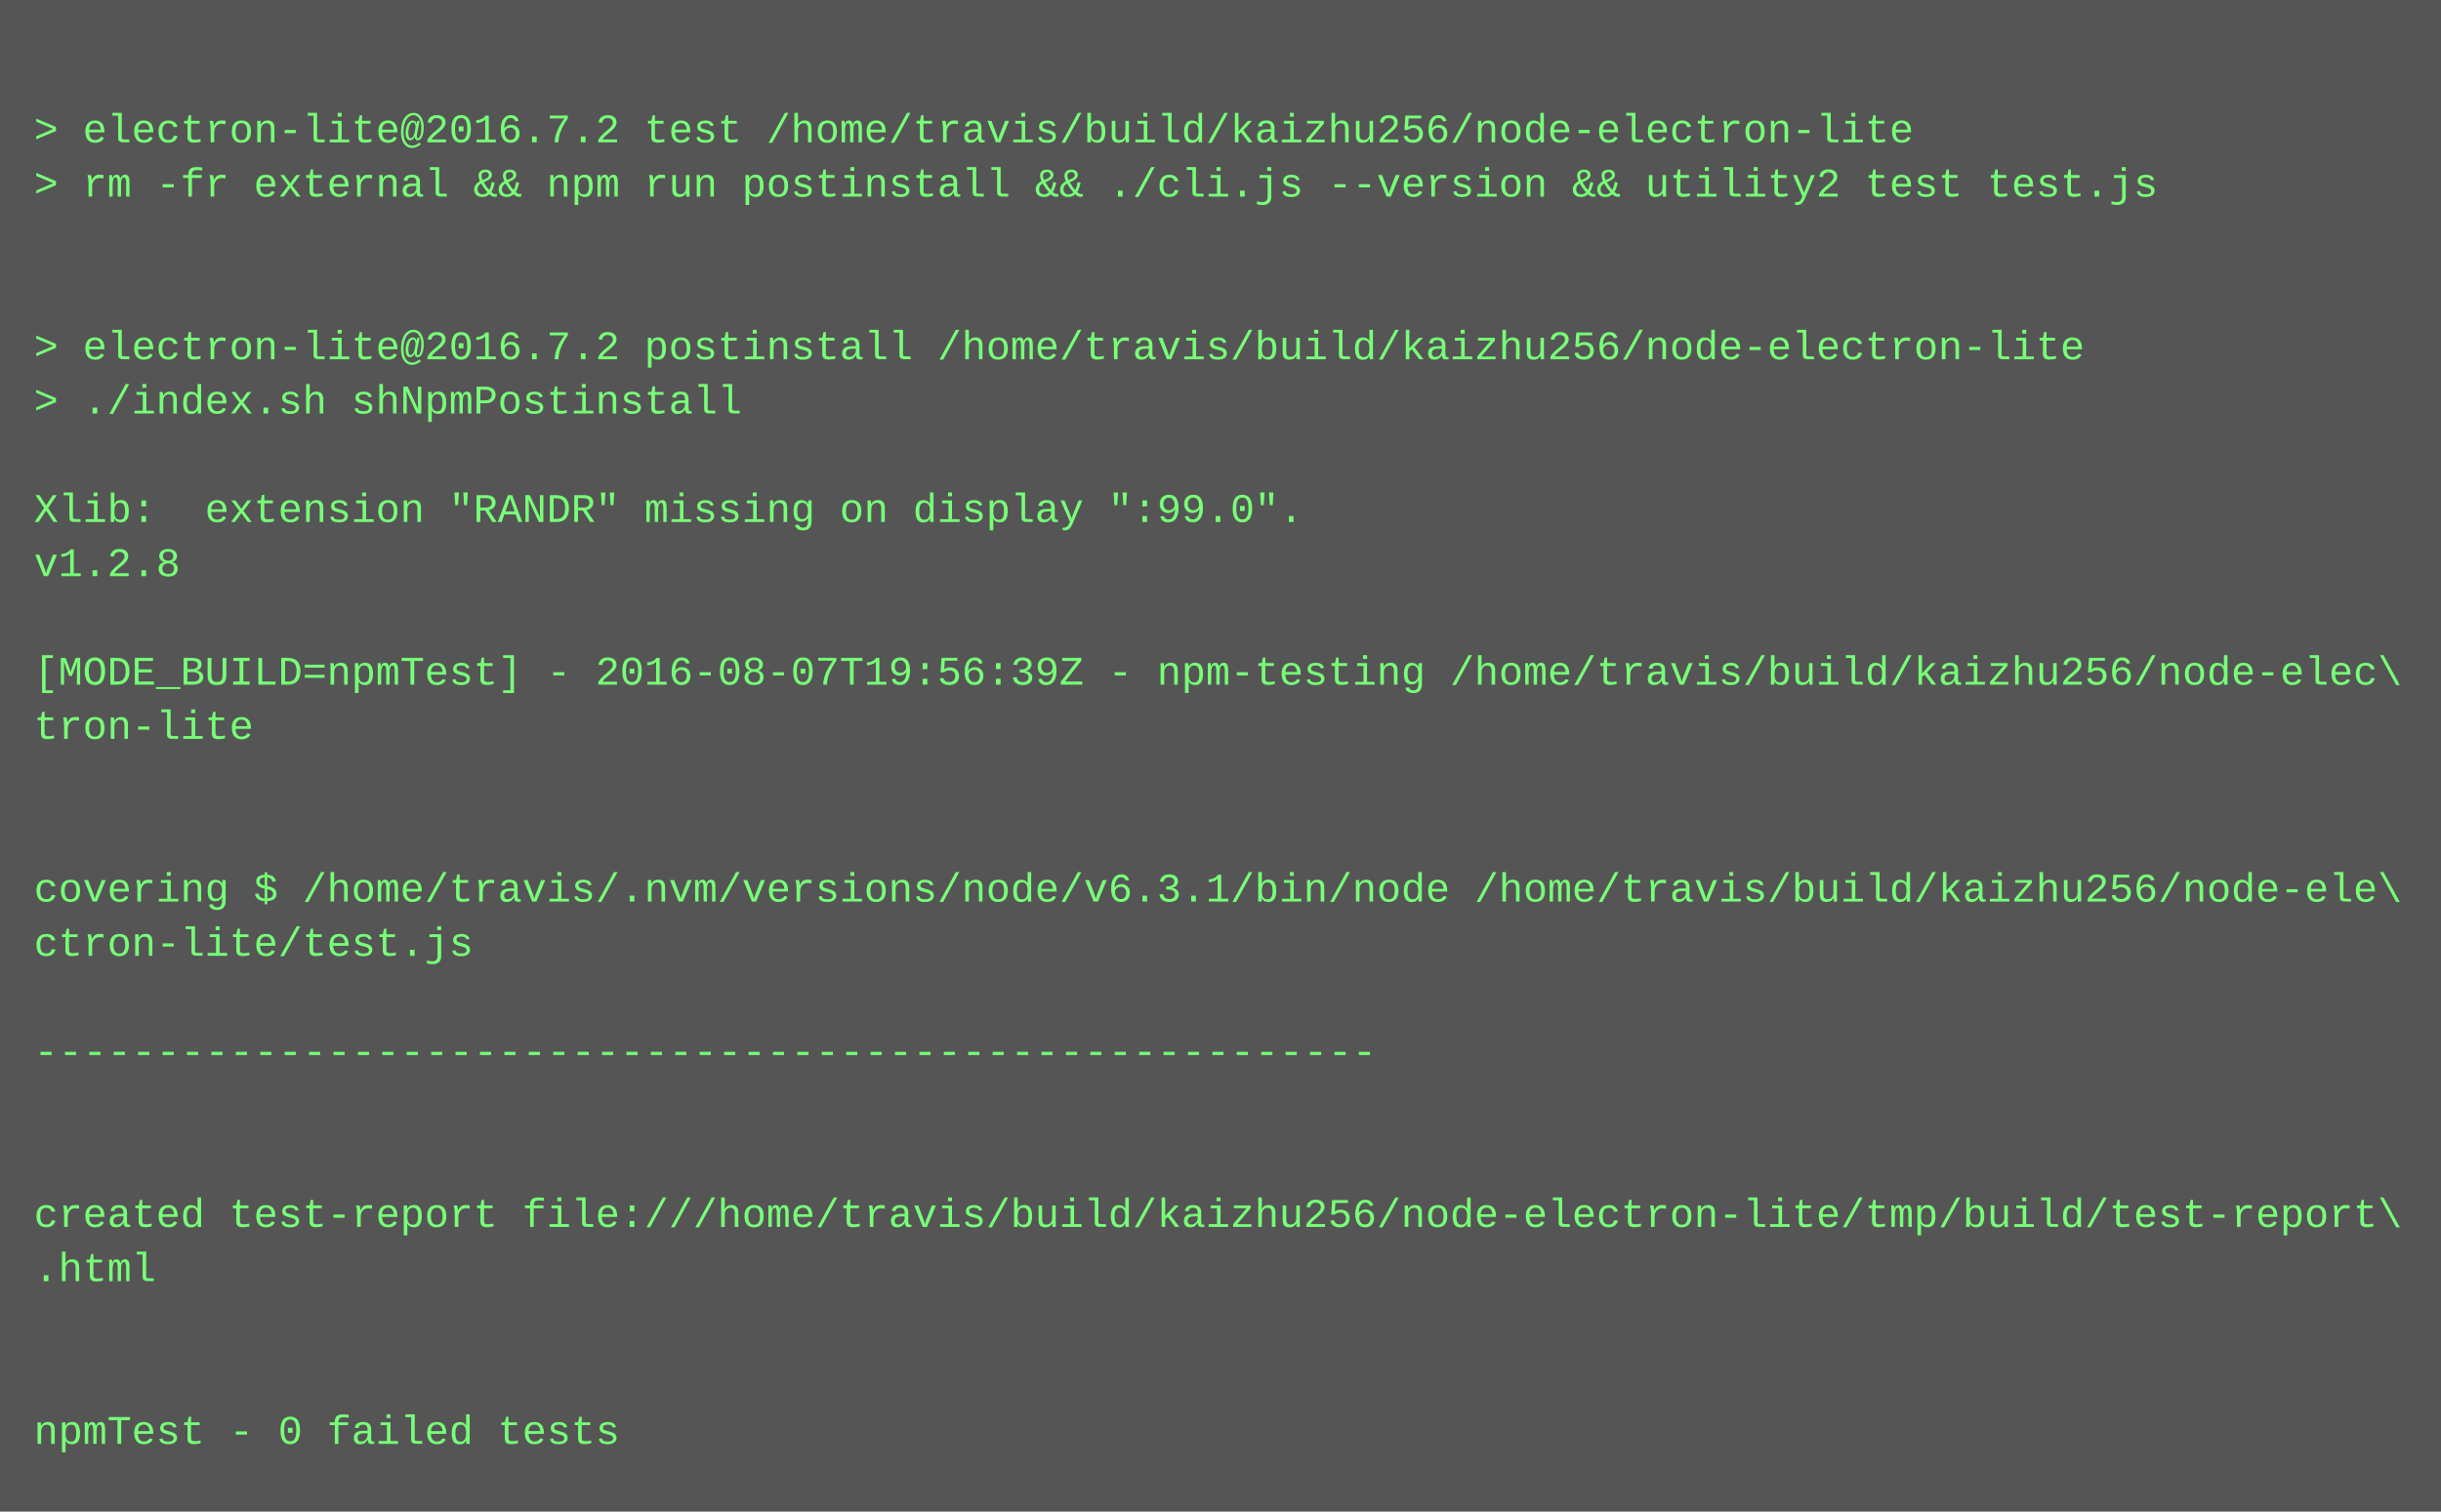
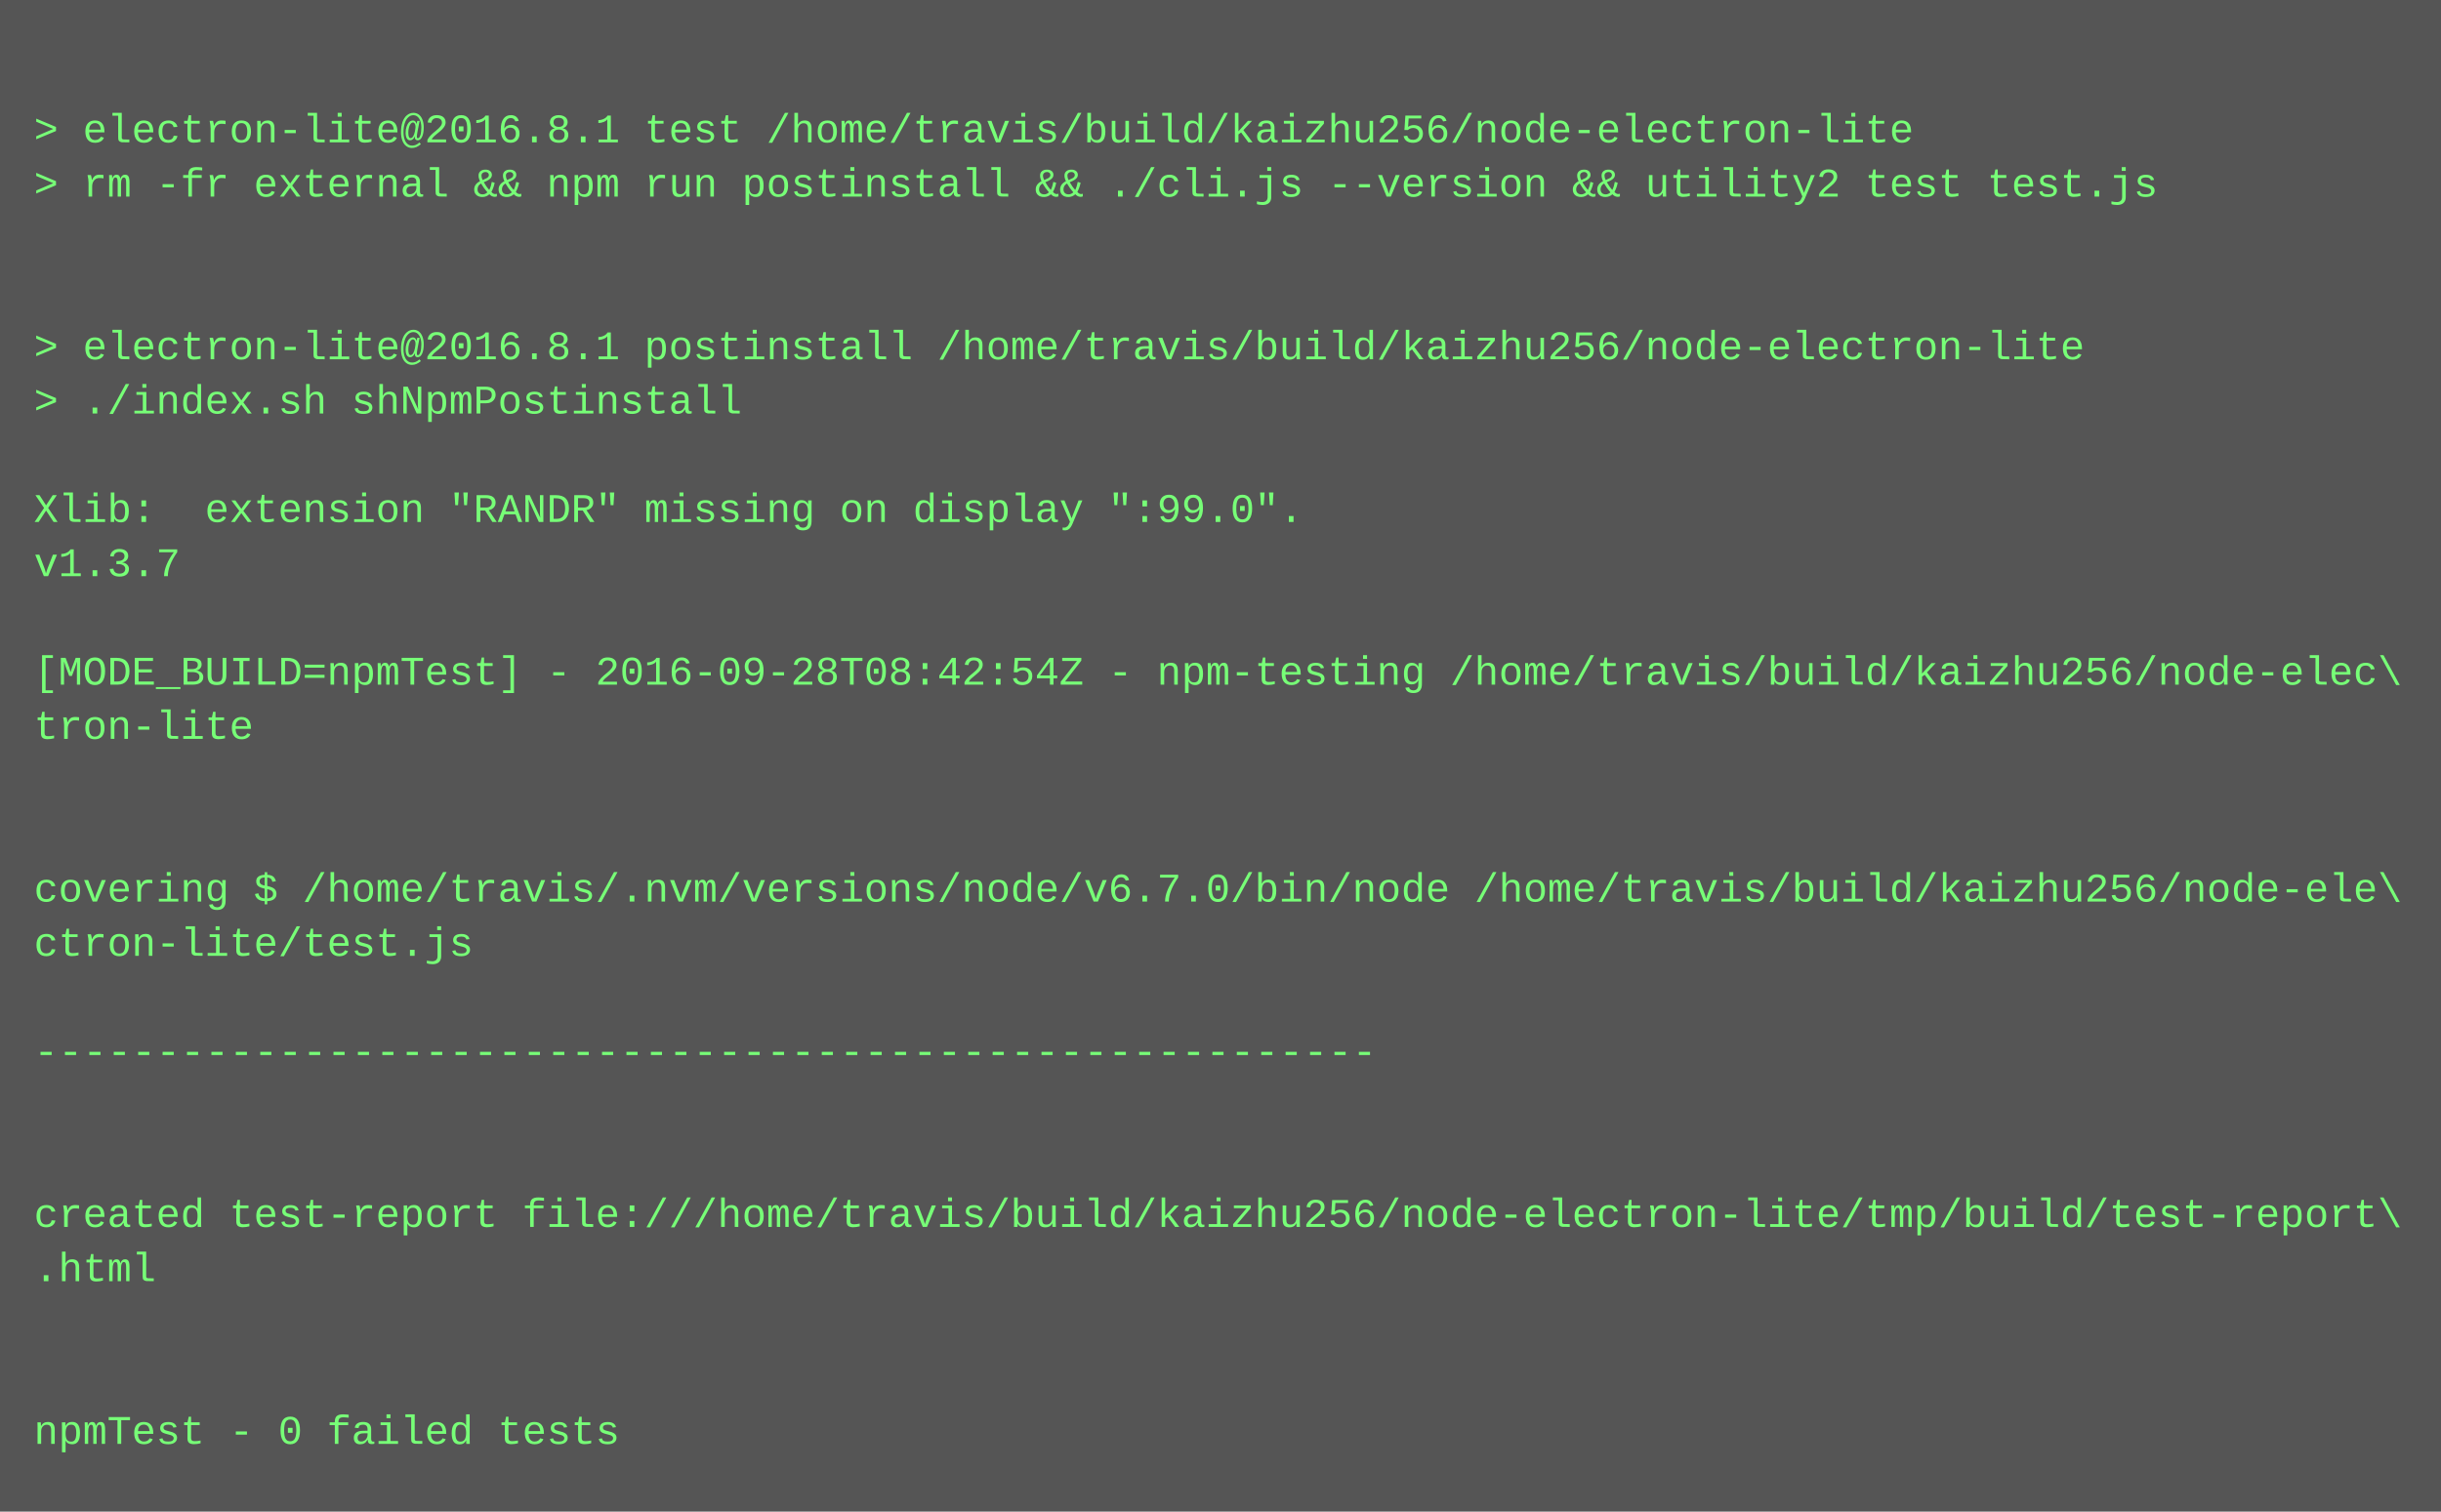
<svg xmlns="http://www.w3.org/2000/svg" height="446" width="720">
  <rect height="446" fill="#555" width="720" />
  <text fill="#7f7" font-family="Courier New" font-size="12" xml:space="preserve">
    <tspan x="10" y="26" />
-     <tspan x="10" y="42">&gt; electron-lite@2016.7.2 test /home/travis/build/kaizhu256/node-electron-lite</tspan>
+     <tspan x="10" y="42">&gt; electron-lite@2016.8.1 test /home/travis/build/kaizhu256/node-electron-lite</tspan>
    <tspan x="10" y="58">&gt; rm -fr external &amp;&amp; npm run postinstall &amp;&amp; ./cli.js --version &amp;&amp; utility2 test test.js</tspan>
    <tspan x="10" y="74" />
    <tspan x="10" y="90" />
-     <tspan x="10" y="106">&gt; electron-lite@2016.7.2 postinstall /home/travis/build/kaizhu256/node-electron-lite</tspan>
+     <tspan x="10" y="106">&gt; electron-lite@2016.8.1 postinstall /home/travis/build/kaizhu256/node-electron-lite</tspan>
    <tspan x="10" y="122">&gt; ./index.sh shNpmPostinstall</tspan>
    <tspan x="10" y="138" />
    <tspan x="10" y="154">Xlib:  extension "RANDR" missing on display ":99.0".</tspan>
-     <tspan x="10" y="170">v1.2.8</tspan>
+     <tspan x="10" y="170">v1.3.7</tspan>
    <tspan x="10" y="186" />
-     <tspan x="10" y="202">[MODE_BUILD=npmTest] - 2016-08-07T19:56:39Z - npm-testing /home/travis/build/kaizhu256/node-elec\</tspan>
+     <tspan x="10" y="202">[MODE_BUILD=npmTest] - 2016-09-28T08:42:54Z - npm-testing /home/travis/build/kaizhu256/node-elec\</tspan>
    <tspan x="10" y="218">tron-lite</tspan>
    <tspan x="10" y="234" />
    <tspan x="10" y="250" />
-     <tspan x="10" y="266">covering $ /home/travis/.nvm/versions/node/v6.3.1/bin/node /home/travis/build/kaizhu256/node-ele\</tspan>
+     <tspan x="10" y="266">covering $ /home/travis/.nvm/versions/node/v6.7.0/bin/node /home/travis/build/kaizhu256/node-ele\</tspan>
    <tspan x="10" y="282">ctron-lite/test.js</tspan>
    <tspan x="10" y="298" />
    <tspan x="10" y="314">-------------------------------------------------------</tspan>
    <tspan x="10" y="330" />
    <tspan x="10" y="346" />
    <tspan x="10" y="362">created test-report file:///home/travis/build/kaizhu256/node-electron-lite/tmp/build/test-report\</tspan>
    <tspan x="10" y="378">.html</tspan>
    <tspan x="10" y="394" />
    <tspan x="10" y="410" />
    <tspan x="10" y="426">npmTest - 0 failed tests</tspan>
  </text>
</svg>
